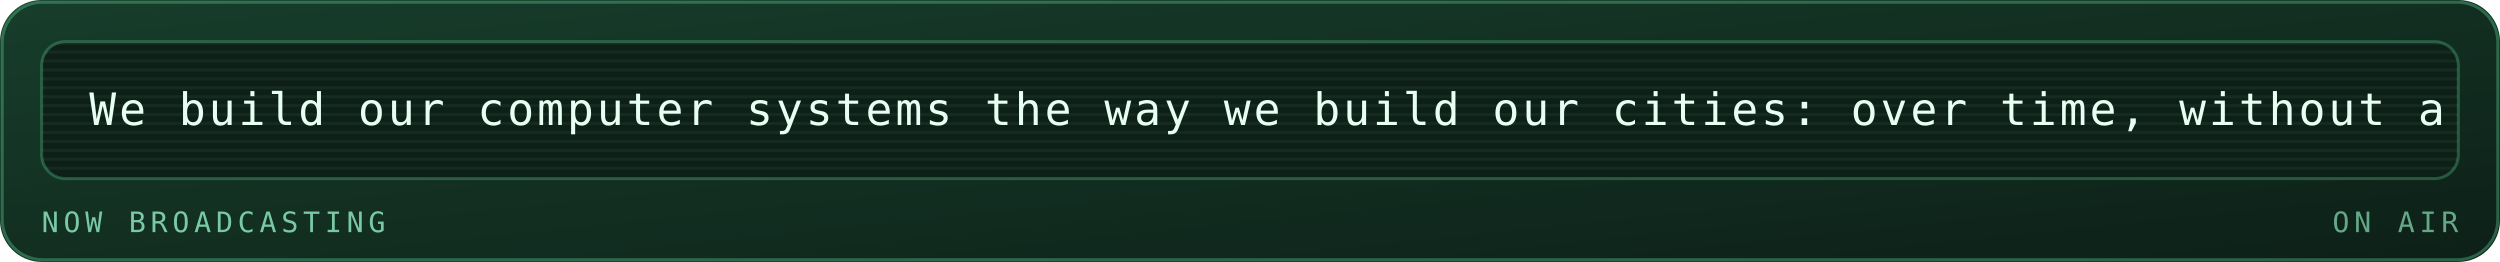
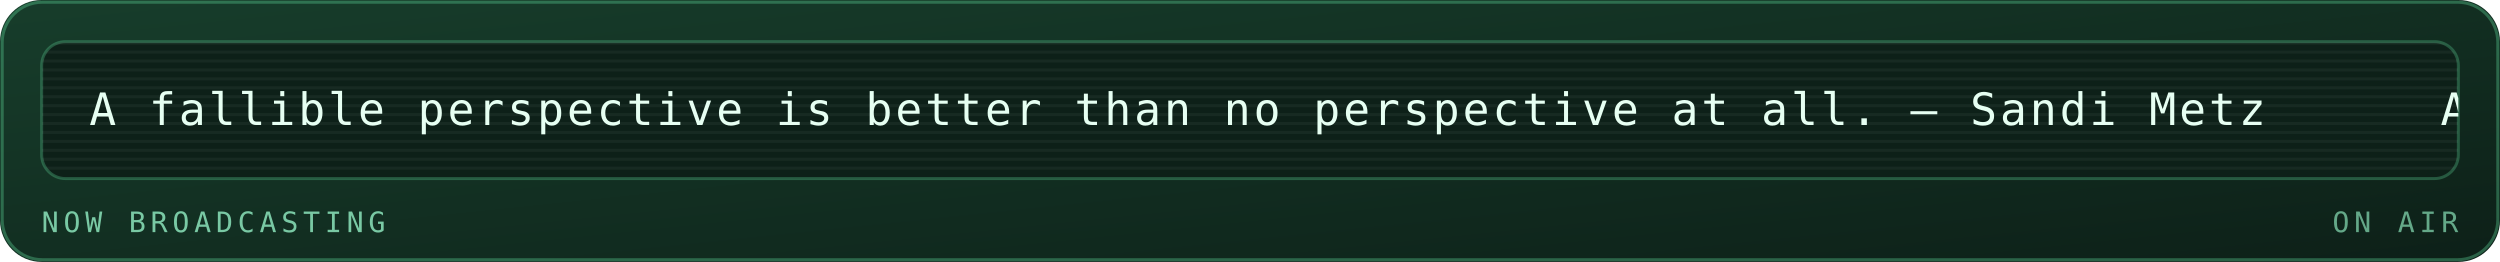
<svg xmlns="http://www.w3.org/2000/svg" viewBox="0 0 840 88" width="840" height="88" role="img" aria-labelledby="mrqt mrqd">
  <defs>
    <linearGradient id="mrqbg" x1="0" y1="0" x2="1" y2="1">
      <stop offset="0" stop-color="#173d2b" />
      <stop offset="1" stop-color="#0d2018" />
    </linearGradient>
  </defs>
  <style>
    .mono{font-family:ui-monospace,SFMono-Regular,Menlo,Consolas,"DejaVu Sans Mono",monospace}
    .lbl{font-size:9.5px;letter-spacing:1.6px;fill:#79c9a4}
    .big{font-size:31px;font-weight:700;fill:#e6fff2}
    .med{font-size:15px;font-weight:700;fill:#e6fff2}
    .sm{font-size:11px;fill:#e6fff2}
    .dim{font-size:11px;fill:#79c9a4}
    
    .pulse{animation:pulse 3.4s ease-in-out infinite}
    @keyframes pulse{0%,100%{opacity:1}50%{opacity:.62}}
    .crt{font-size:15px;fill:#e6fff2;letter-spacing:1px}
    .caret{animation:blip 1s steps(1) infinite}
    @keyframes blip{0%,49%{opacity:1}50%,100%{opacity:0}}
    .flicker{animation:flick 4.5s ease-in-out infinite}
    @keyframes flick{0%,96%,100%{opacity:1}97%{opacity:.82}98%{opacity:.94}}
</style>
  <rect width="840" height="88" rx="14" fill="url(#mrqbg)" />
  <rect x="0.75" y="0.75" width="838.5" height="86.5" rx="13.5" fill="none" stroke="#5fd99a" stroke-opacity="0.35" />
  <g class="flicker">
    <rect x="14" y="14" width="812" height="46" rx="8" fill="#0d2018" stroke="#5fd99a" stroke-opacity="0.3" />
    <defs>
      <clipPath id="mqpanel">
        <rect x="14" y="14" width="812" height="46" rx="8" />
      </clipPath>
    </defs>
    <g clip-path="url(#mqpanel)">
      <g transform="translate(14 14)">
        <rect x="0" y="0" width="812" height="1" fill="#e6fff2" opacity="0.05" />
        <rect x="0" y="3" width="812" height="1" fill="#e6fff2" opacity="0.05" />
        <rect x="0" y="6" width="812" height="1" fill="#e6fff2" opacity="0.05" />
        <rect x="0" y="9" width="812" height="1" fill="#e6fff2" opacity="0.05" />
        <rect x="0" y="12" width="812" height="1" fill="#e6fff2" opacity="0.05" />
        <rect x="0" y="15" width="812" height="1" fill="#e6fff2" opacity="0.05" />
        <rect x="0" y="18" width="812" height="1" fill="#e6fff2" opacity="0.05" />
        <rect x="0" y="21" width="812" height="1" fill="#e6fff2" opacity="0.05" />
        <rect x="0" y="24" width="812" height="1" fill="#e6fff2" opacity="0.05" />
        <rect x="0" y="27" width="812" height="1" fill="#e6fff2" opacity="0.05" />
        <rect x="0" y="30" width="812" height="1" fill="#e6fff2" opacity="0.05" />
        <rect x="0" y="33" width="812" height="1" fill="#e6fff2" opacity="0.05" />
        <rect x="0" y="36" width="812" height="1" fill="#e6fff2" opacity="0.05" />
        <rect x="0" y="39" width="812" height="1" fill="#e6fff2" opacity="0.05" />
        <rect x="0" y="42" width="812" height="1" fill="#e6fff2" opacity="0.05" />
        <g transform="translate(16 0)">
          <g>
-             <animateTransform attributeName="transform" type="translate" from="0 0" to="-1230 0" dur="29s" repeatCount="indefinite" />
-             <text class="mono crt" x="0" y="28">We build our computer systems the way we build our cities: over time, without a plan, on top of ruins. — Ellen Ullman</text>
-             <text class="mono crt" x="1230" y="28">We build our computer systems the way we build our cities: over time, without a plan, on top of ruins. — Ellen Ullman</text>
-             <text class="mono crt" x="2460" y="28">We build our computer systems the way we build our cities: over time, without a plan, on top of ruins. — Ellen Ullman</text>
+             <animateTransform attributeName="transform" type="translate" from="0 0" to="-790 0" dur="19s" repeatCount="indefinite" />
+             <text class="mono crt" x="0" y="28">A fallible perspective is better than no perspective at all. — Sandi Metz</text>
+             <text class="mono crt" x="790" y="28">A fallible perspective is better than no perspective at all. — Sandi Metz</text>
+             <text class="mono crt" x="1580" y="28">A fallible perspective is better than no perspective at all. — Sandi Metz</text>
+             <text class="mono crt" x="2370" y="28">A fallible perspective is better than no perspective at all. — Sandi Metz</text>
          </g>
        </g>
      </g>
    </g>
    <text class="mono lbl" x="14" y="78">NOW BROADCASTING</text>
    <text class="mono lbl" x="826" y="78" text-anchor="end" opacity="0.8" fill="#5fd99a">ON AIR</text>
  </g>
</svg>
